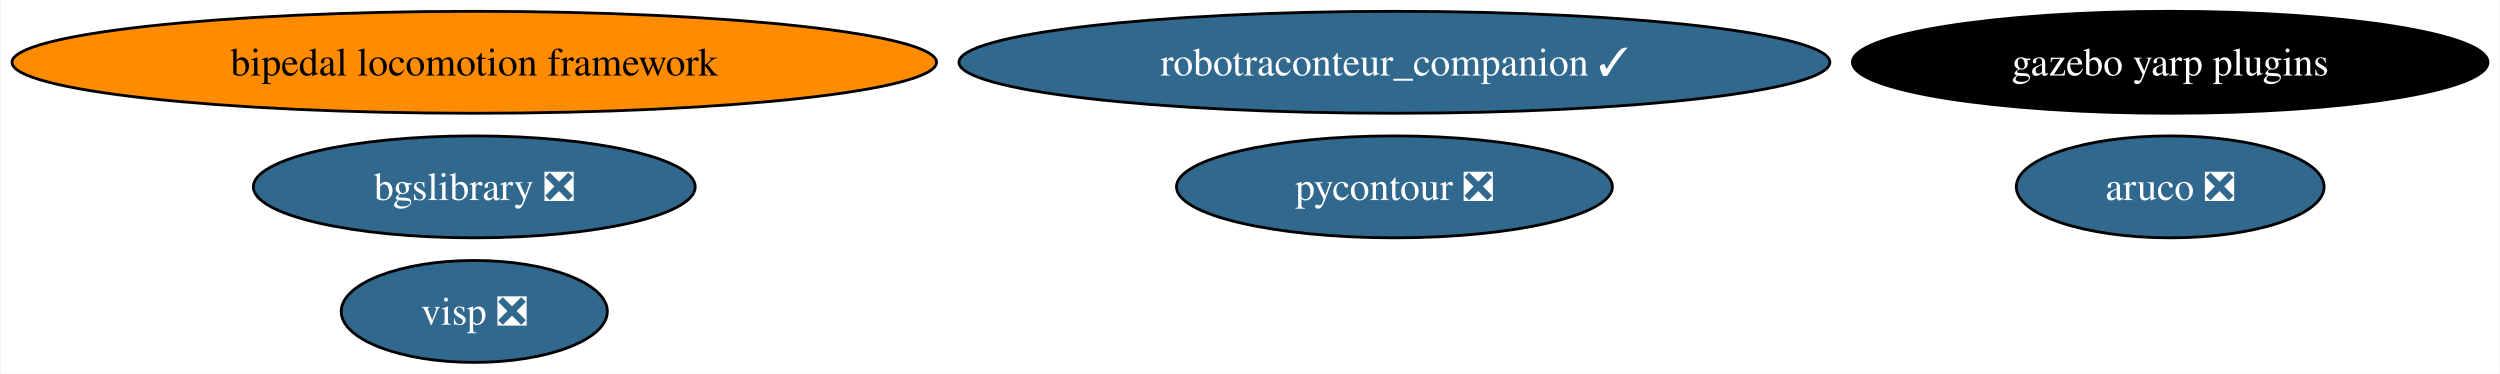
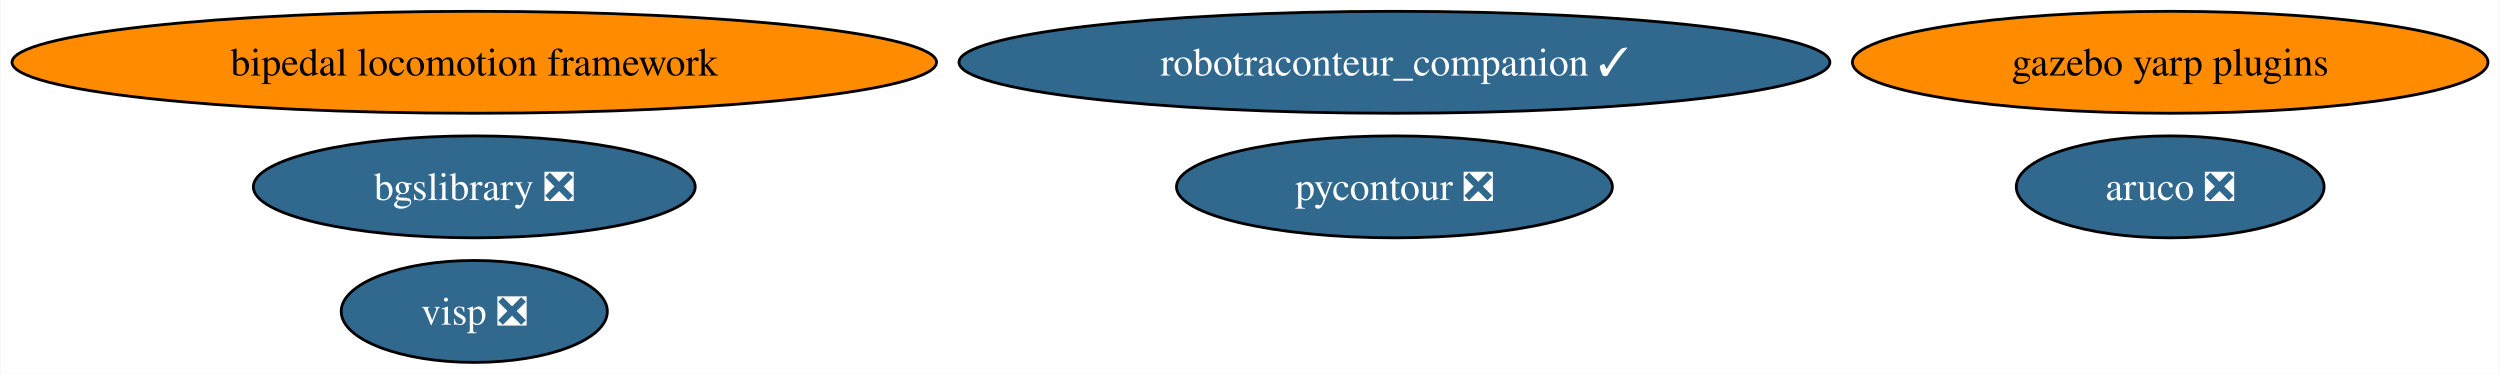
<svg xmlns="http://www.w3.org/2000/svg" xmlns:xlink="http://www.w3.org/1999/xlink" width="883pt" height="132pt" viewBox="0.00 0.00 882.51 132.00">
  <g id="graph0" class="graph" transform="scale(1 1) rotate(0) translate(4 128)">
    <polygon fill="white" stroke="none" points="-4,4 -4,-128 878.51,-128 878.51,4 -4,4" />
    <g id="node1" class="node">
      <g id="a_node1">
        <a xlink:href="https://github.com/conda-forge/aruco-feedstock/pull/16" xlink:title="aruco ❎">
          <ellipse fill="#31688e" stroke="black" cx="762.27" cy="-62" rx="54.36" ry="18" />
          <text text-anchor="middle" x="762.27" y="-57.33" font-family="Times,serif" font-size="14.00" fill="white">aruco ❎</text>
        </a>
      </g>
    </g>
    <g id="node2" class="node">
      <g id="a_node2">
        <a xlink:href="https://github.com/conda-forge/pycontour-feedstock/pull/19" xlink:title="pycontour ❎">
          <ellipse fill="#31688e" stroke="black" cx="488.27" cy="-62" rx="76.99" ry="18" />
          <text text-anchor="middle" x="488.27" y="-57.33" font-family="Times,serif" font-size="14.00" fill="white">pycontour ❎</text>
        </a>
      </g>
    </g>
    <g id="node3" class="node">
      <g id="a_node3">
        <a xlink:href="https://github.com/conda-forge/bgslibrary-feedstock/pull/8" xlink:title="bgslibrary ❎">
          <ellipse fill="#31688e" stroke="black" cx="163.27" cy="-62" rx="78.04" ry="18" />
          <text text-anchor="middle" x="163.27" y="-57.33" font-family="Times,serif" font-size="14.00" fill="white">bgslibrary ❎</text>
        </a>
      </g>
    </g>
    <g id="node4" class="node">
      <g id="a_node4">
        <a xlink:href="https://github.com/conda-forge/bipedal-locomotion-framework-feedstock" xlink:title="bipedal locomotion framework">
          <ellipse fill="#ff8c00" stroke="black" cx="163.27" cy="-106" rx="163.27" ry="18" />
          <text text-anchor="middle" x="163.27" y="-101.33" font-family="Times,serif" font-size="14.00">bipedal locomotion framework</text>
        </a>
      </g>
    </g>
    <g id="node5" class="node">
      <g id="a_node5">
        <a xlink:href="https://github.com/conda-forge/gazebo-yarp-plugins-feedstock" xlink:title="gazebo yarp plugins">
-           <ellipse fill="#000000" stroke="black" cx="762.27" cy="-106" rx="112.24" ry="18" />
-           <text text-anchor="middle" x="762.27" y="-101.33" font-family="Times,serif" font-size="14.00" fill="white">gazebo yarp plugins</text>
+           <ellipse fill="#ff8c00" stroke="black" cx="762.27" cy="-106" rx="112.24" ry="18" />
+           <text text-anchor="middle" x="762.27" y="-101.33" font-family="Times,serif" font-size="14.00">gazebo yarp plugins</text>
        </a>
      </g>
    </g>
    <g id="node6" class="node">
      <g id="a_node6">
        <a xlink:href="https://github.com/conda-forge/visp-feedstock/pull/18" xlink:title="visp ❎">
          <ellipse fill="#31688e" stroke="black" cx="163.27" cy="-18" rx="47" ry="18" />
          <text text-anchor="middle" x="163.27" y="-13.32" font-family="Times,serif" font-size="14.00" fill="white">visp ❎</text>
        </a>
      </g>
    </g>
    <g id="node7" class="node">
      <g id="a_node7">
        <a xlink:href="https://github.com/conda-forge/robotraconteur_companion-feedstock/pull/11" xlink:title="robotraconteur_companion ✓">
          <ellipse fill="#31688e" stroke="black" cx="488.27" cy="-106" rx="153.8" ry="18" />
          <text text-anchor="middle" x="488.27" y="-101.33" font-family="Times,serif" font-size="14.00" fill="white">robotraconteur_companion ✓</text>
        </a>
      </g>
    </g>
  </g>
</svg>
